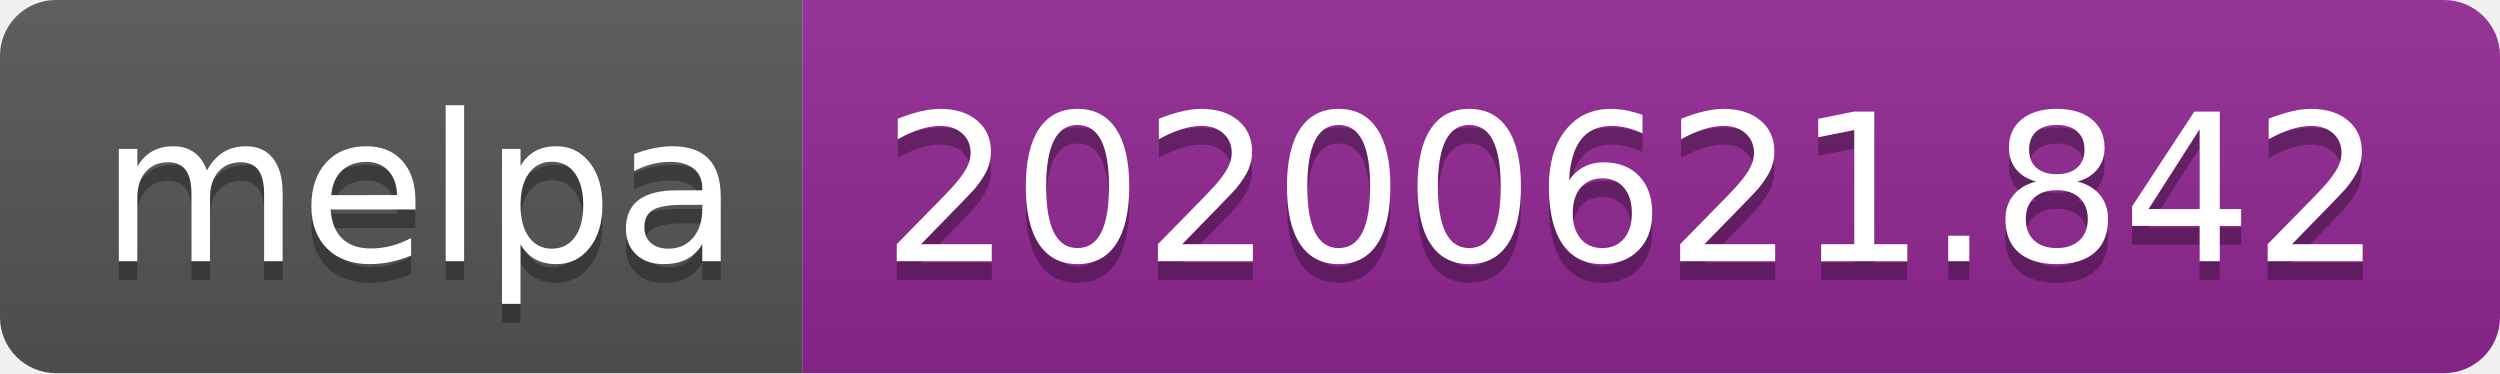
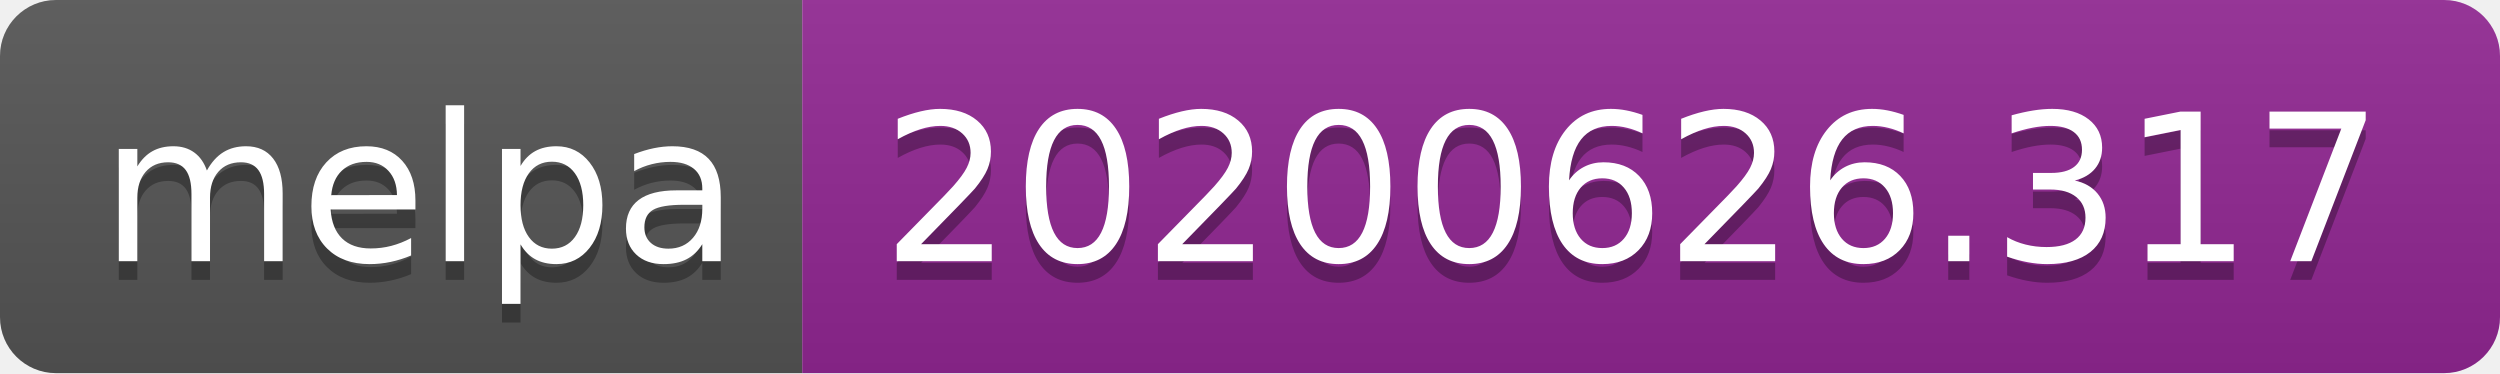
<svg xmlns="http://www.w3.org/2000/svg" width="134" height="20">
  <linearGradient id="s" x2="0" y2="100%">
    <stop offset="0" stop-color="#bbb" stop-opacity=".1" />
    <stop offset="1" stop-opacity=".1" />
  </linearGradient>
  <clipPath id="r">
    <rect width="134" height="20" rx="3" fill="#fff" />
  </clipPath>
  <g clip-path="url(#r)">
    <rect width="43" height="20" fill="#555" />
    <rect x="43" width="91" height="20" fill="#922793" />
    <rect width="134" height="20" fill="url(#s)" />
  </g>
  <g fill="#fff" text-anchor="middle" font-family="Verdana,Geneva,DejaVu Sans,sans-serif" text-rendering="geometricPrecision" font-size="110">
    <text x="225" y="150" fill="#010101" fill-opacity=".3" transform="scale(.1)" textLength="330">melpa</text>
    <text x="225" y="140" transform="scale(.1)" textLength="330">melpa</text>
-     <text x="875" y="150" fill="#010101" fill-opacity=".3" transform="scale(.1)" textLength="810">20200621.842</text>
-     <text x="875" y="140" transform="scale(.1)" textLength="810">20200621.842</text>
+     <text x="875" y="150" fill="#010101" fill-opacity=".3" transform="scale(.1)" textLength="810">20200626.317</text>
+     <text x="875" y="140" transform="scale(.1)" textLength="810">20200626.317</text>
  </g>
</svg>
